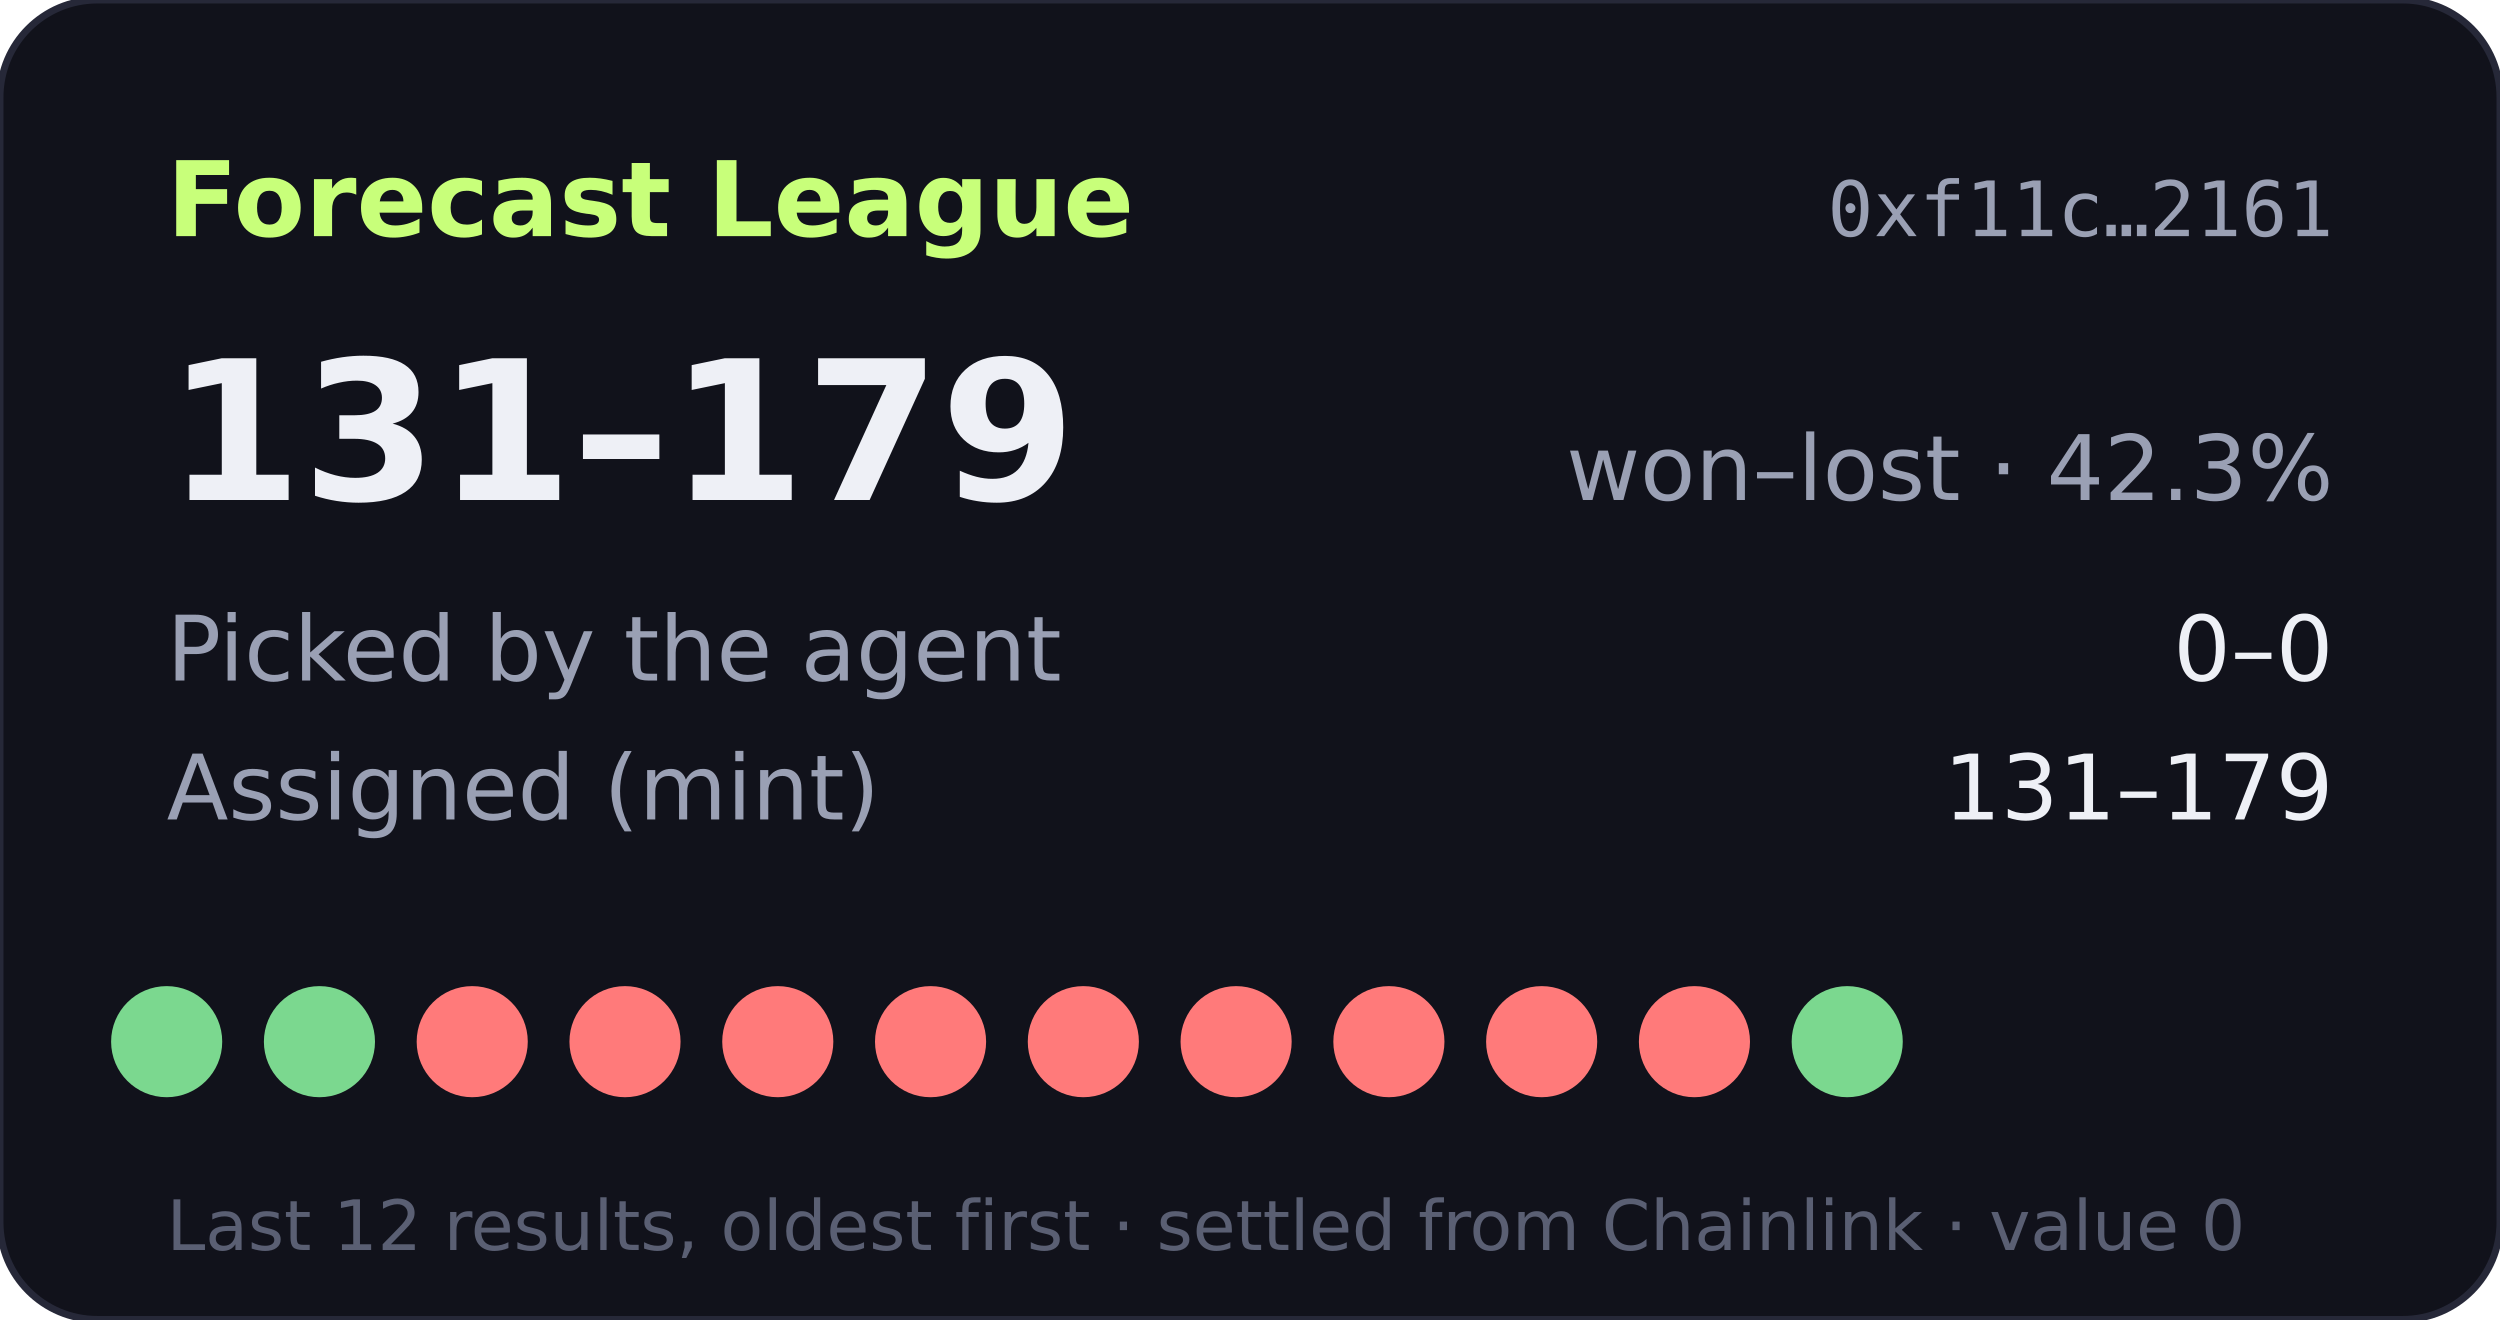
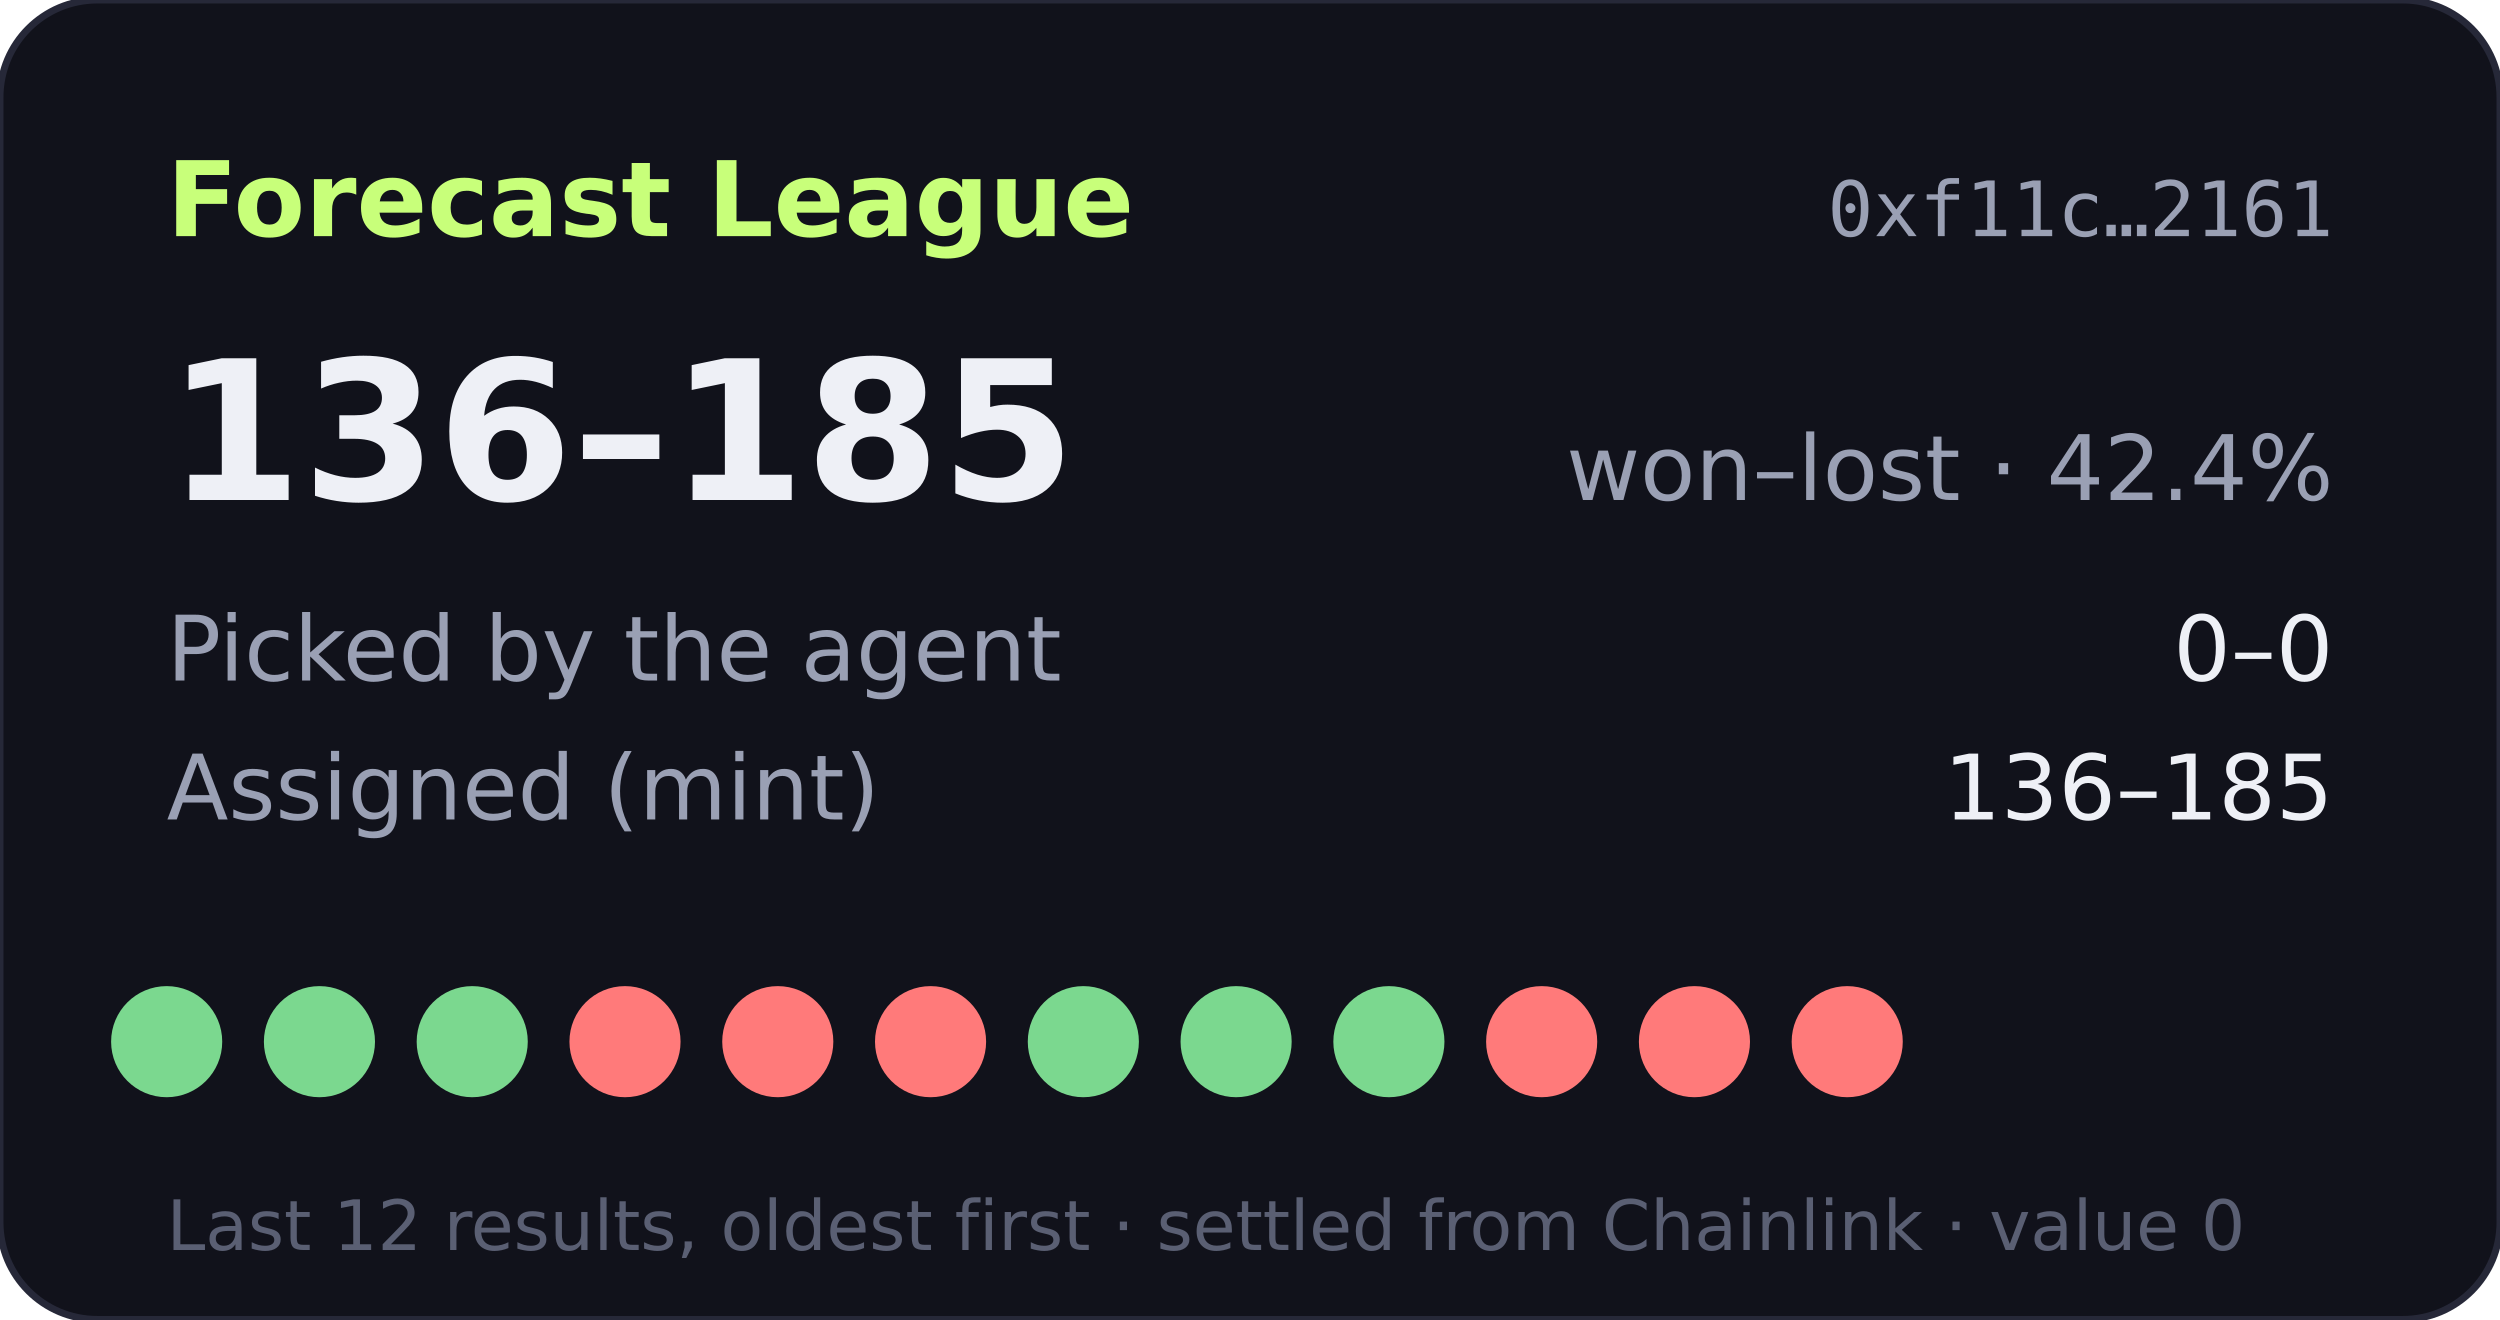
- <svg xmlns="http://www.w3.org/2000/svg" width="360" height="190" viewBox="0 0 360 190" role="img" aria-label="Forecast League record 131-179">
+ <svg xmlns="http://www.w3.org/2000/svg" width="360" height="190" viewBox="0 0 360 190" role="img" aria-label="Forecast League record 136-185">
  <rect width="360" height="190" rx="14" fill="#11121b" stroke="#262838" />
  <text x="24" y="34" fill="#c8ff7a" font-size="15" font-weight="700" font-family="Verdana,DejaVu Sans,sans-serif">Forecast League</text>
  <text x="336" y="34" fill="#9aa0b4" font-size="11" text-anchor="end" font-family="monospace">0xf11c…2161</text>
  <g font-family="Verdana,DejaVu Sans,sans-serif">
-     <text x="24" y="72" fill="#eef0f6" font-size="28" font-weight="700">131–179</text>
-     <text x="336" y="72" fill="#9aa0b4" font-size="13" text-anchor="end">won–lost · 42.3%</text>
+     <text x="24" y="72" fill="#eef0f6" font-size="28" font-weight="700">136–185</text>
+     <text x="336" y="72" fill="#9aa0b4" font-size="13" text-anchor="end">won–lost · 42.4%</text>
    <text x="24" y="98" fill="#9aa0b4" font-size="13">Picked by the agent</text>
    <text x="336" y="98" fill="#eef0f6" font-size="13" text-anchor="end">0–0</text>
    <text x="24" y="118" fill="#9aa0b4" font-size="13">Assigned (mint)</text>
-     <text x="336" y="118" fill="#eef0f6" font-size="13" text-anchor="end">131–179</text>
+     <text x="336" y="118" fill="#eef0f6" font-size="13" text-anchor="end">136–185</text>
    <circle cx="24" cy="150" r="8" fill="#7bd88f" />
    <circle cx="46" cy="150" r="8" fill="#7bd88f" />
-     <circle cx="68" cy="150" r="8" fill="#ff7a7a" />
+     <circle cx="68" cy="150" r="8" fill="#7bd88f" />
    <circle cx="90" cy="150" r="8" fill="#ff7a7a" />
    <circle cx="112" cy="150" r="8" fill="#ff7a7a" />
    <circle cx="134" cy="150" r="8" fill="#ff7a7a" />
-     <circle cx="156" cy="150" r="8" fill="#ff7a7a" />
-     <circle cx="178" cy="150" r="8" fill="#ff7a7a" />
-     <circle cx="200" cy="150" r="8" fill="#ff7a7a" />
+     <circle cx="156" cy="150" r="8" fill="#7bd88f" />
+     <circle cx="178" cy="150" r="8" fill="#7bd88f" />
+     <circle cx="200" cy="150" r="8" fill="#7bd88f" />
    <circle cx="222" cy="150" r="8" fill="#ff7a7a" />
    <circle cx="244" cy="150" r="8" fill="#ff7a7a" />
-     <circle cx="266" cy="150" r="8" fill="#7bd88f" />
+     <circle cx="266" cy="150" r="8" fill="#ff7a7a" />
    <text x="24" y="180" fill="#5a5f73" font-size="10">Last 12 results, oldest first · settled from Chainlink · value 0</text>
  </g>
</svg>
